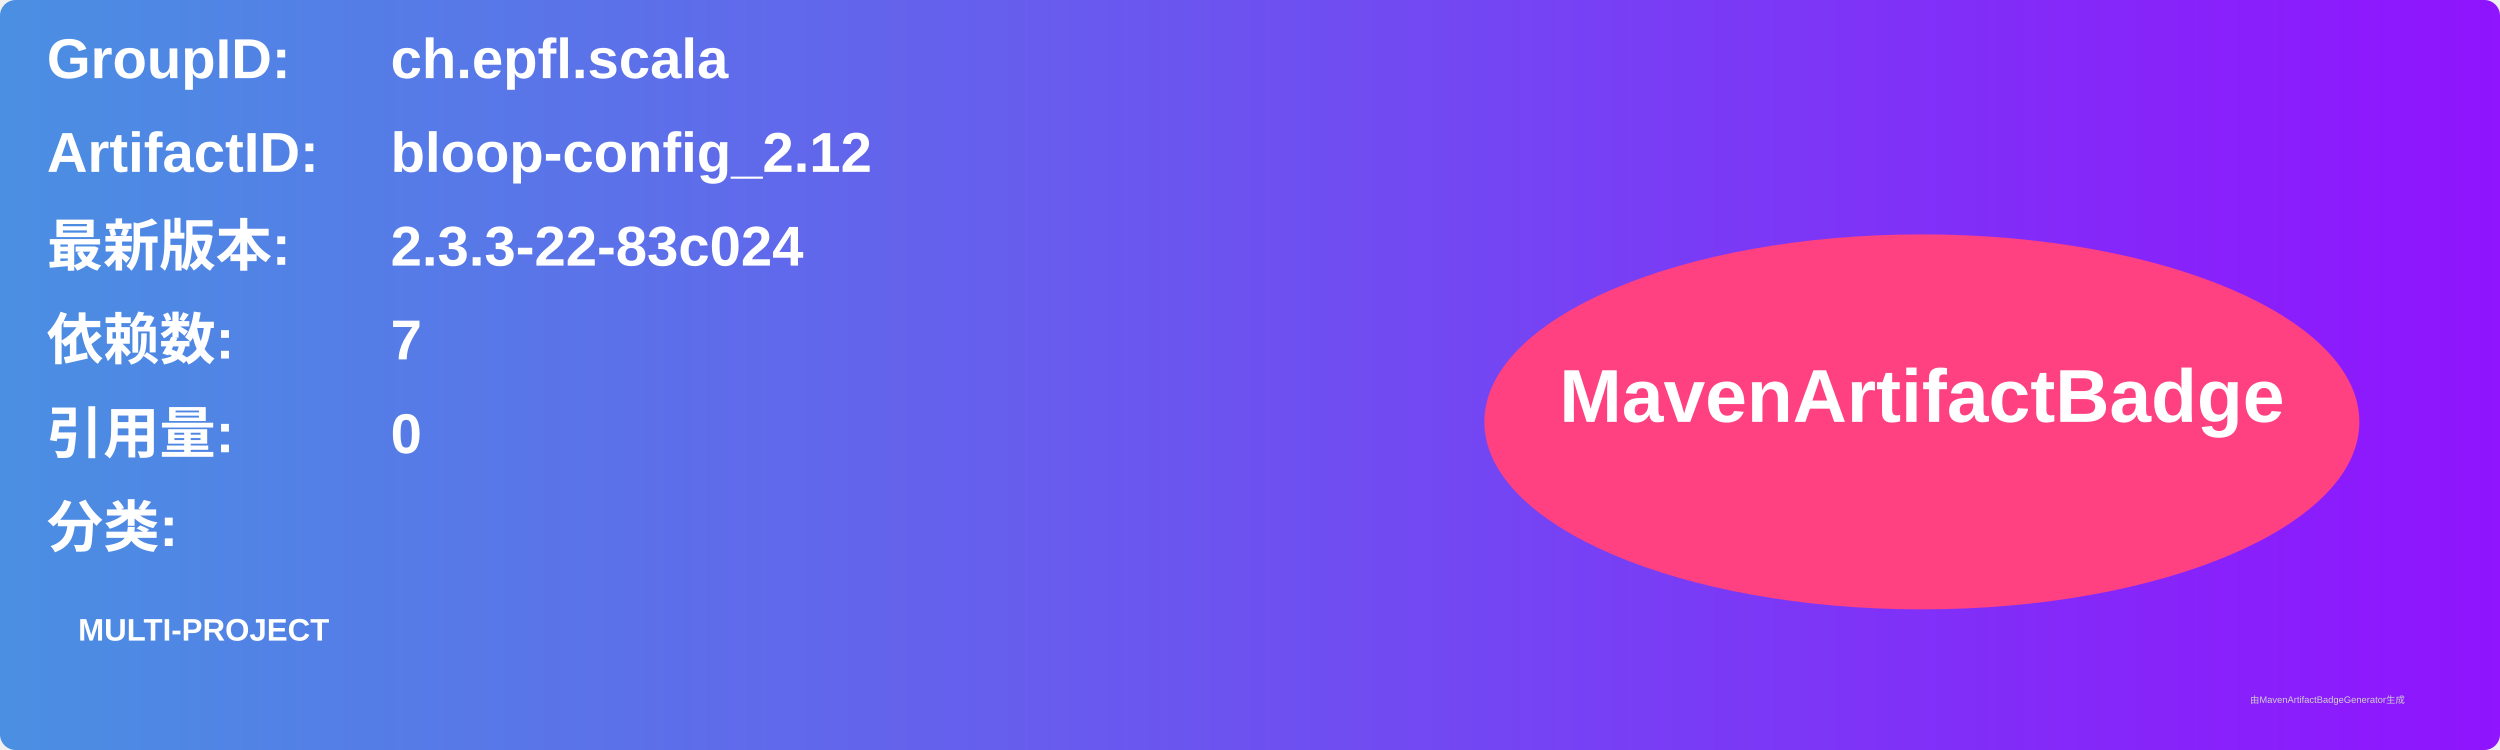
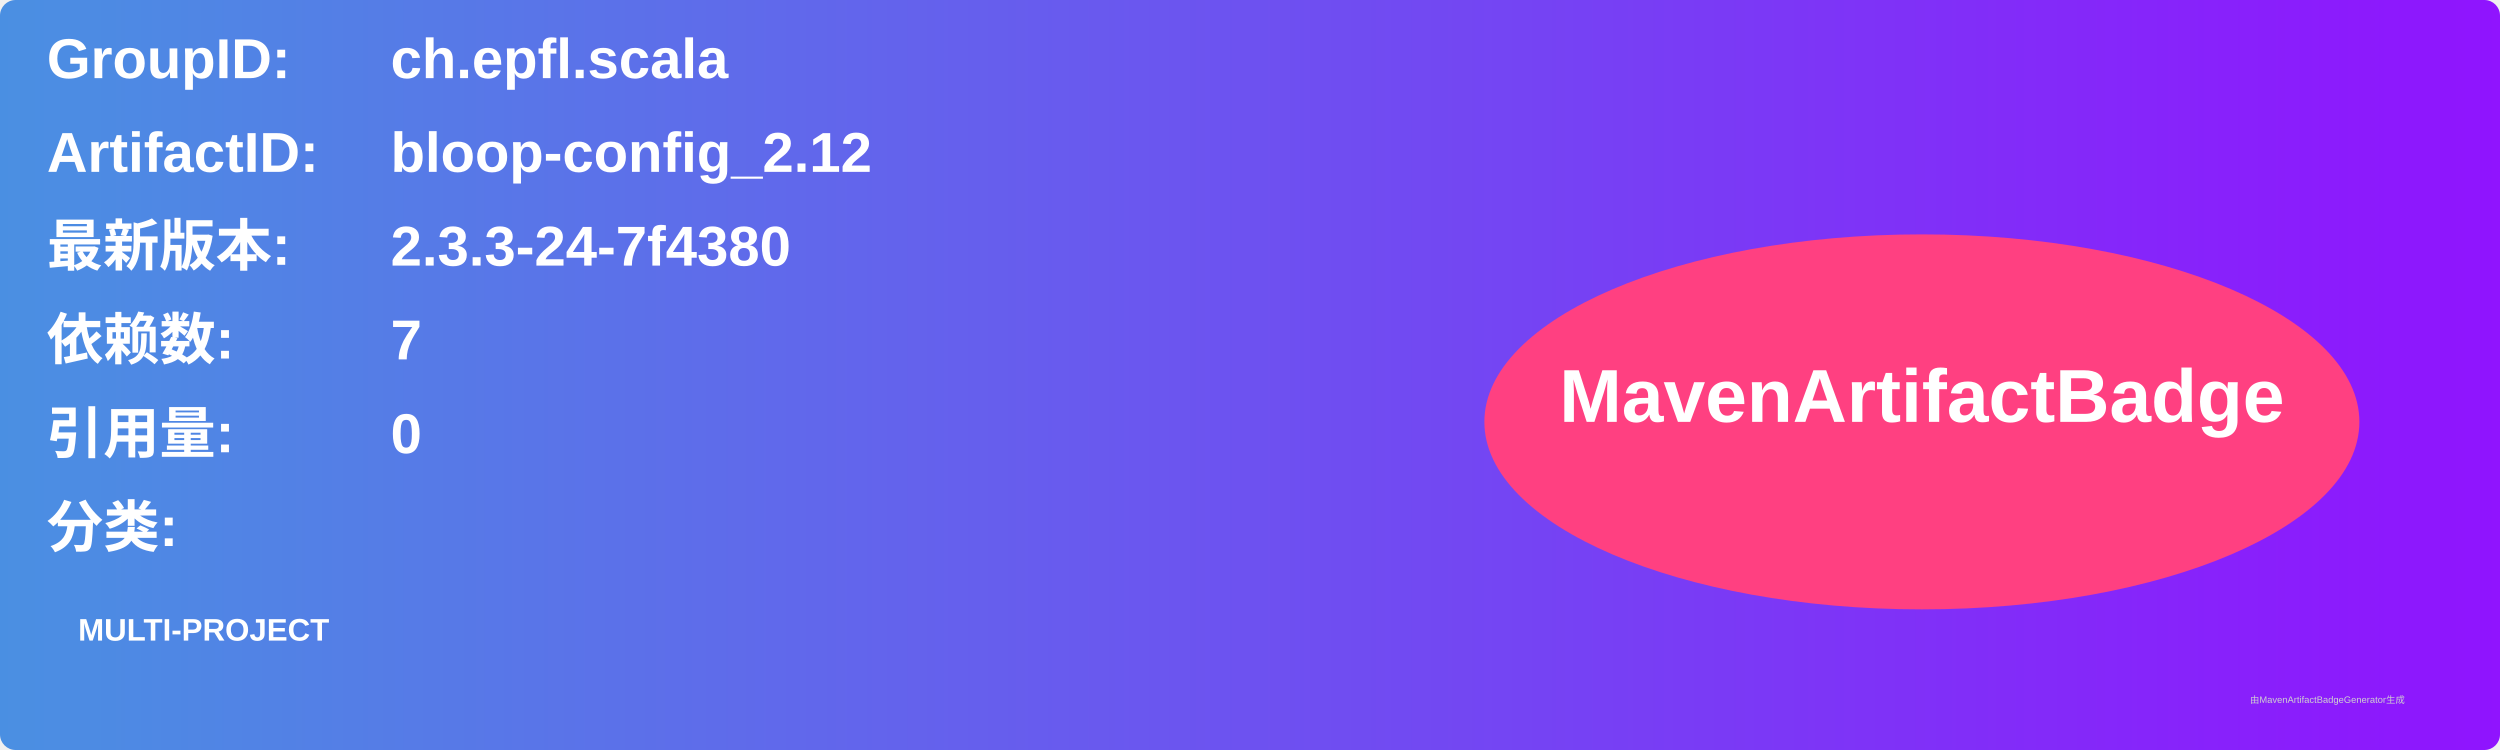
<svg xmlns="http://www.w3.org/2000/svg" width="800" height="240" viewBox="0 0 800 240">
  <linearGradient id="grad" x1="0%" y1="0%" x2="100%" y2="0%">
    <stop offset="0%" stop-color="#4a90e2" />
    <stop offset="100%" stop-color="#9013fe" />
  </linearGradient>
  <rect width="100%" height="100%" rx="5" ry="5" fill="url(#grad)" />
  <g transform="translate(15, 15)">
    <text x="0" y="10" font-family="Arial" font-size="18" fill="white" font-weight="bold" width="260">GroupID:</text>
    <text x="110" y="10" font-family="Arial" font-size="18" fill="white" font-weight="bold" width="460">ch.epfl.scala</text>
    <text x="0" y="40" font-family="Arial" font-size="18" fill="white" font-weight="bold" width="260">ArtifactID:</text>
    <text x="110" y="40" font-family="Arial" font-size="18" fill="white" font-weight="bold" width="460">bloop-config_2.12</text>
    <text x="0" y="70" font-family="Arial" font-size="18" fill="white" font-weight="bold">最新版本:</text>
    <text x="110" y="70" font-family="Arial" font-size="18" fill="white" font-weight="bold">
-       <tspan font-weight="bold">2.3.3-22-83c024</tspan>
+       <tspan font-weight="bold">2.3.3-24-7f4380</tspan>
    </text>
    <text x="0" y="100" font-family="Arial" font-size="18" fill="white" font-weight="bold">依赖数: </text>
    <text x="110" y="100" font-family="Arial" font-size="18" fill="white">
      <tspan font-weight="bold">7</tspan>
    </text>
    <text x="0" y="130" font-family="Arial" font-size="18" fill="white" font-weight="bold">引用量: </text>
    <text x="110" y="130" font-family="Arial" font-size="18" fill="white">
      <tspan font-weight="bold">0</tspan>
    </text>
    <text x="0" y="160" font-family="Arial" font-size="18" fill="white" font-weight="bold">分类:</text>
    <text x="10" y="190" font-family="Arial" font-size="10" fill="white">
      <tspan font-weight="bold">MULTI-PROJECT</tspan>
    </text>
    <ellipse cx="600" cy="120" rx="140" ry="60" fill="#ff4081" />
    <text x="600" y="120" text-anchor="middle" font-family="Arial" font-size="24" fill="white" font-weight="bold">MavenArtifactBadge</text>
  </g>
  <text x="720" y="225" font-family="Arial" font-size="3" fill="#d0d0d0">由MavenArtifactBadgeGenerator生成</text>
</svg>
